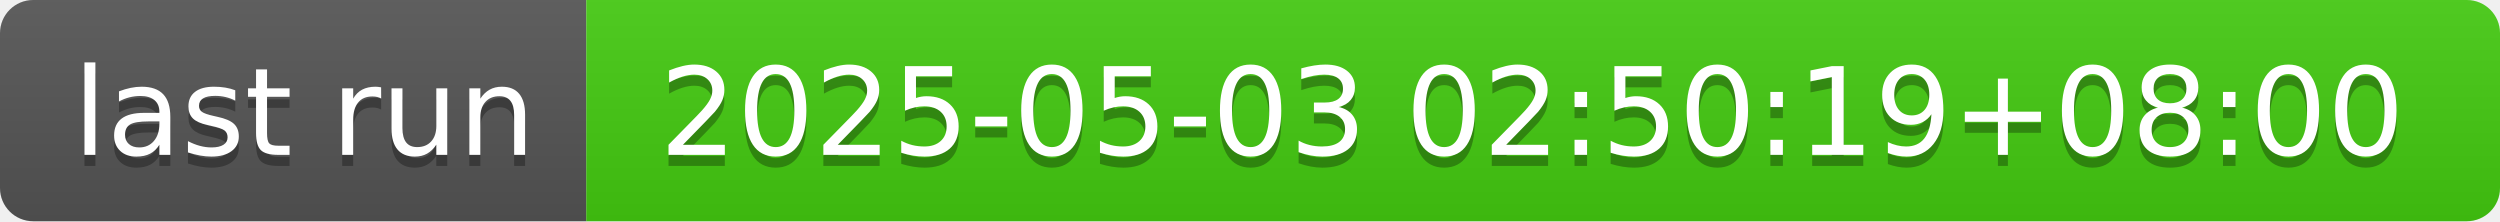
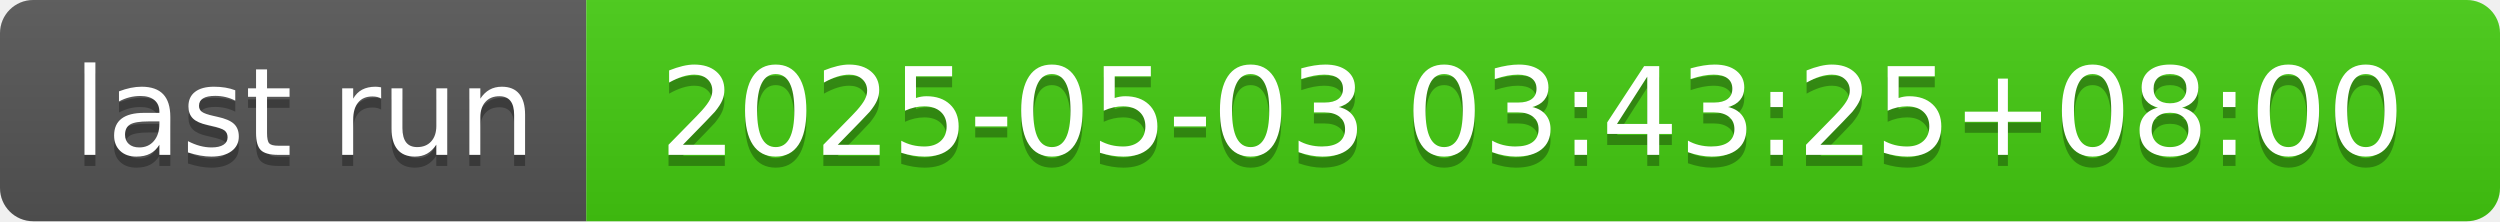
- <svg xmlns="http://www.w3.org/2000/svg" width="226" height="20" role="img" aria-label="last run: 2025-05-03 02:50:19+08:00">
+ <svg xmlns="http://www.w3.org/2000/svg" width="226" height="20" role="img" aria-label="last run: 2025-05-03 03:43:25+08:00">
  <linearGradient id="s" x2="0" y2="100%">
    <stop offset="0" stop-color="#bbb" stop-opacity=".1" />
    <stop offset="1" stop-opacity=".1" />
  </linearGradient>
  <clipPath id="r">
    <rect width="226" height="20" rx="3" fill="#fff" />
  </clipPath>
  <g clip-path="url(#r)">
    <rect width="53" height="20" fill="#555" />
    <rect x="53" width="173" height="20" fill="#4c1" />
    <rect width="226" height="20" fill="url(#s)" />
  </g>
  <g fill="#fff" text-anchor="middle" font-family="Verdana,Geneva,DejaVu Sans,sans-serif" text-rendering="geometricPrecision" font-size="110">
    <text aria-hidden="true" x="275" y="150" fill="#010101" fill-opacity=".3" transform="scale(.1)" textLength="430">last run</text>
    <text x="275" y="140" transform="scale(.1)" fill="#fff" textLength="430">last run</text>
-     <text aria-hidden="true" x="1385" y="150" fill="#010101" fill-opacity=".3" transform="scale(.1)" textLength="1630">2025-05-03 02:50:19+08:00</text>
-     <text x="1385" y="140" transform="scale(.1)" fill="#fff" textLength="1630">2025-05-03 02:50:19+08:00</text>
+     <text aria-hidden="true" x="1385" y="150" fill="#010101" fill-opacity=".3" transform="scale(.1)" textLength="1630">2025-05-03 03:43:25+08:00</text>
+     <text x="1385" y="140" transform="scale(.1)" fill="#fff" textLength="1630">2025-05-03 03:43:25+08:00</text>
  </g>
</svg>
